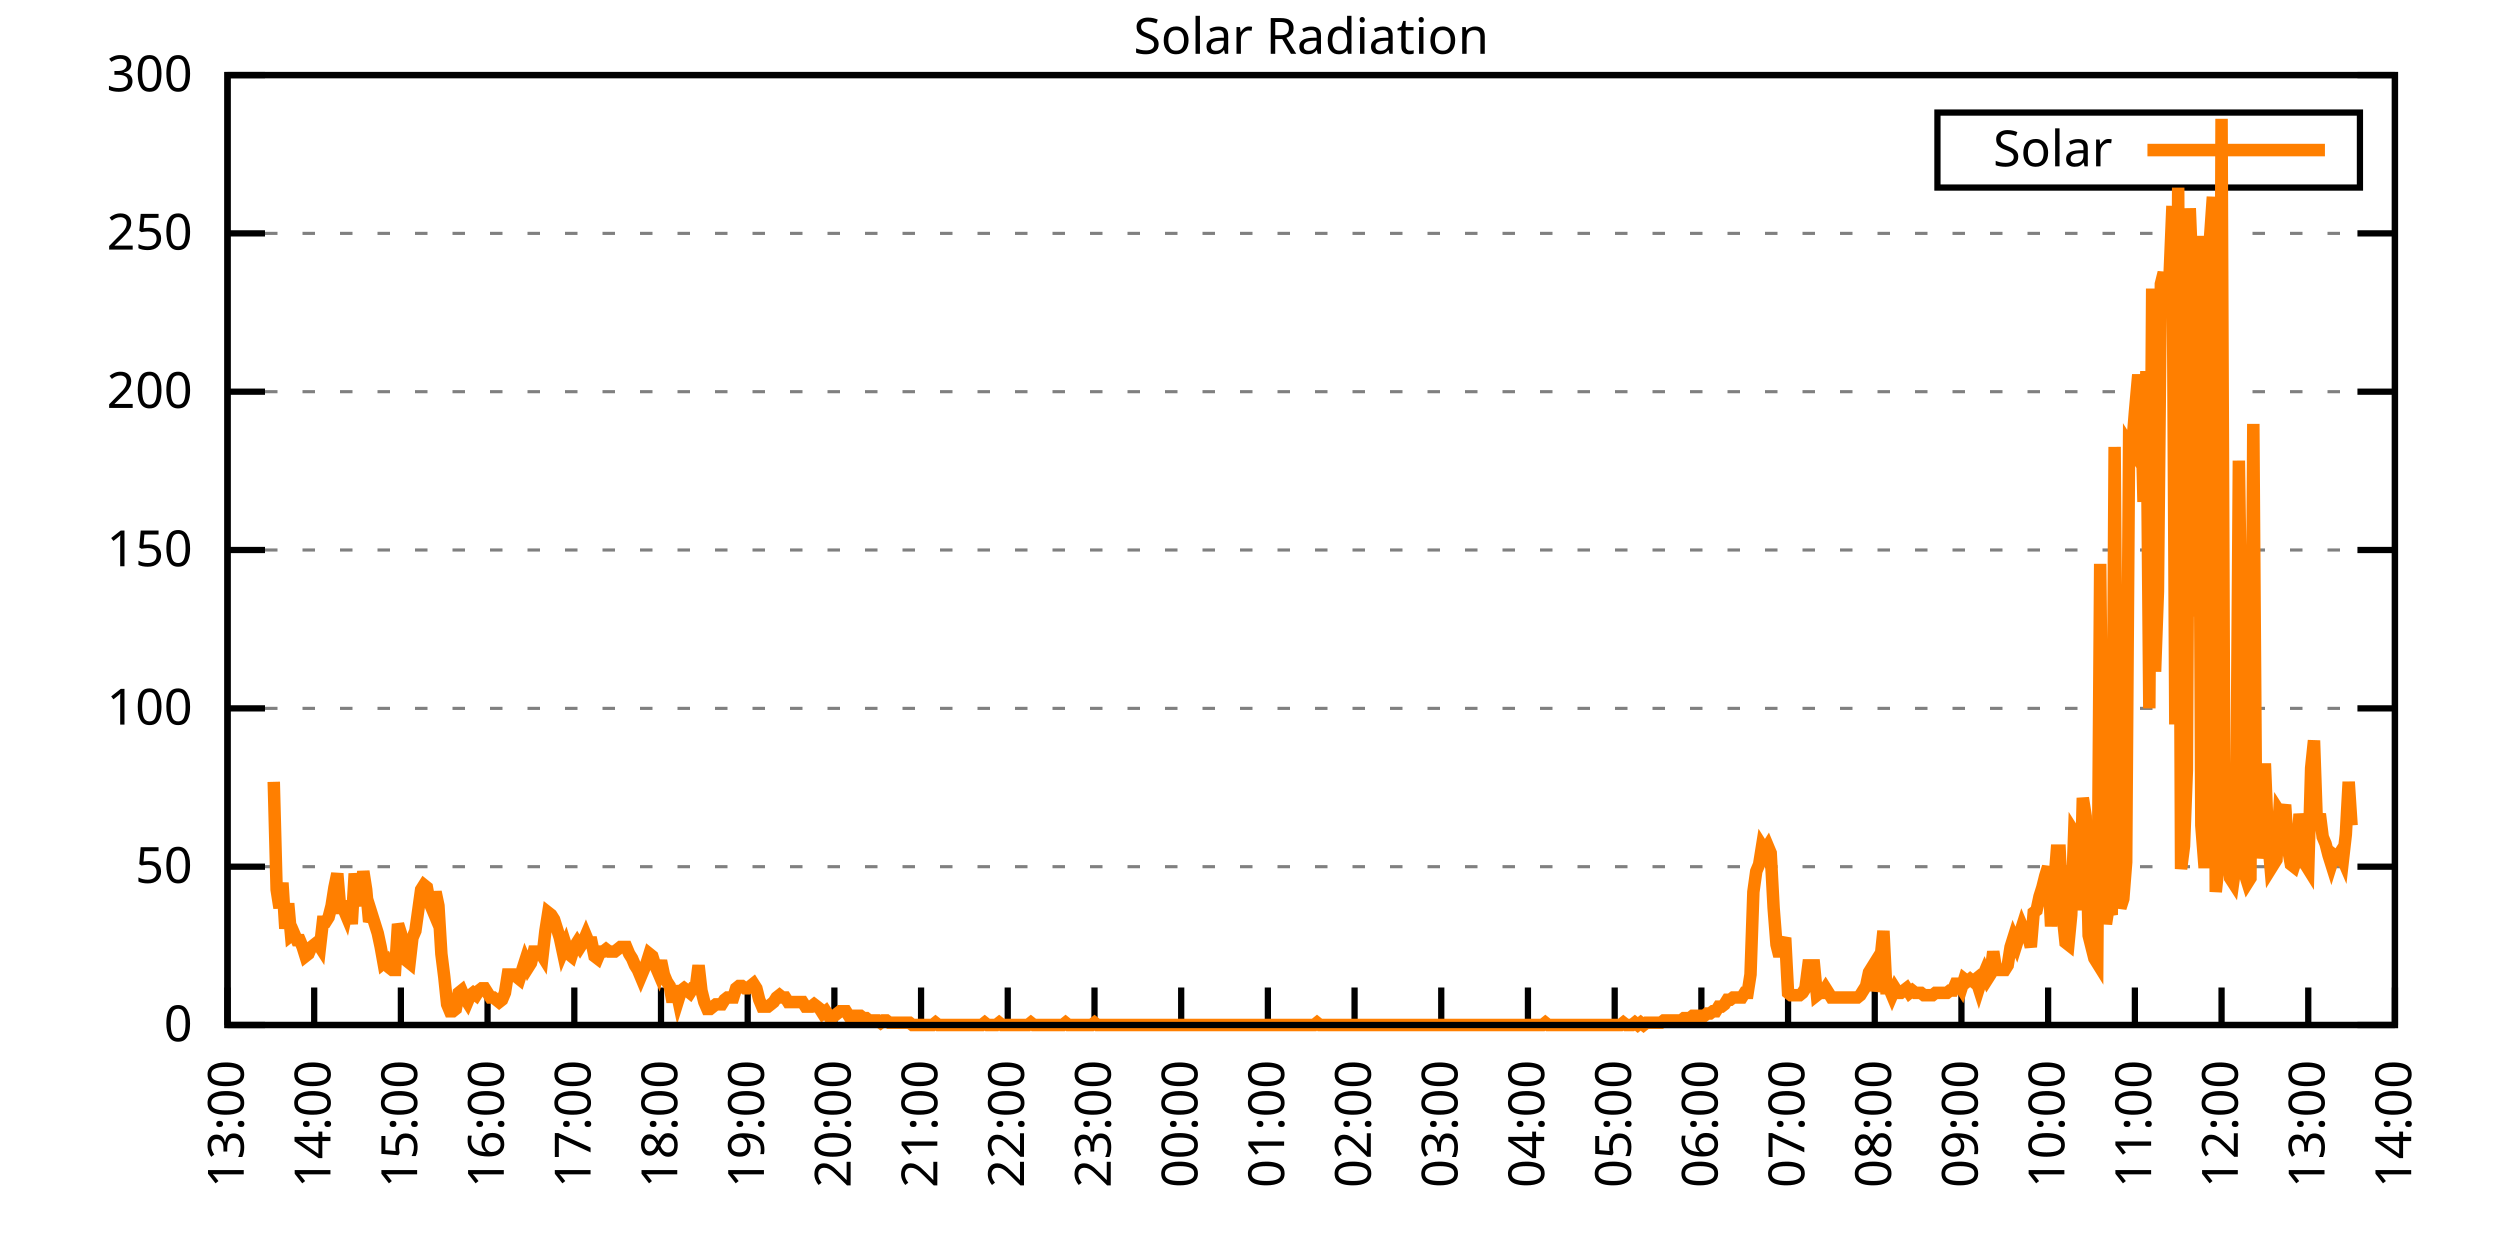
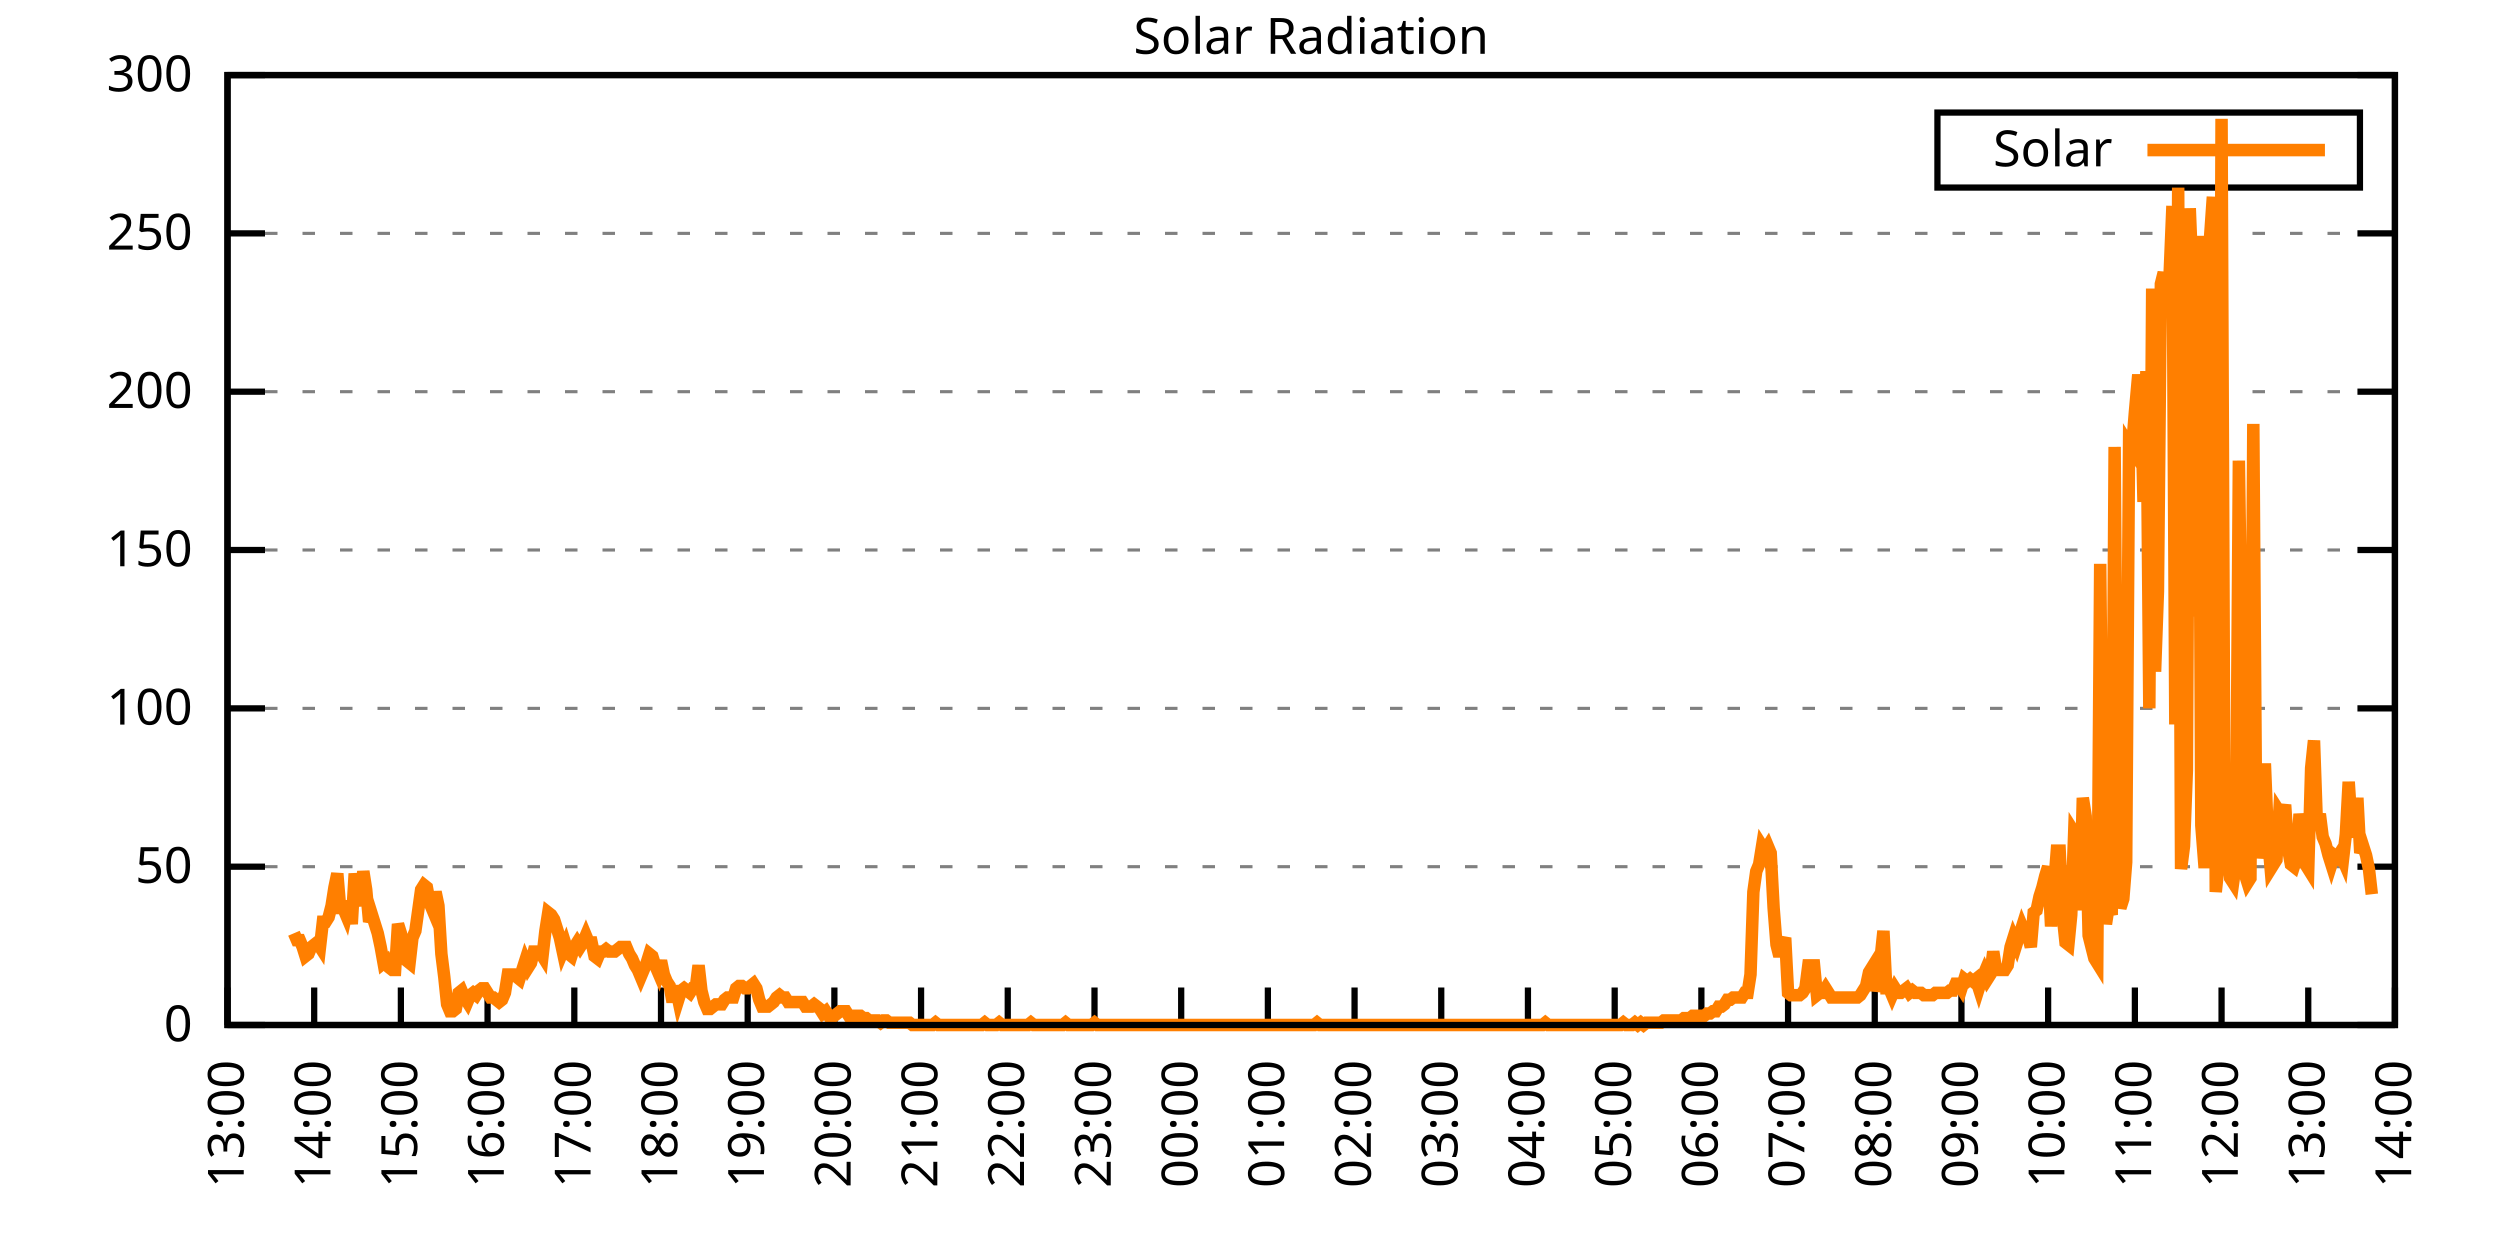
<svg xmlns="http://www.w3.org/2000/svg" xmlns:xlink="http://www.w3.org/1999/xlink" width="400" height="200" viewBox="0 0 400 200">
  <g id="gnuplot_canvas">
    <rect x="0" y="0" width="400" height="200" fill="none" />
    <defs>
      <circle id="gpDot" r="0.5" stroke-width="0.5" stroke="currentColor" />
      <path id="gpPt0" stroke-width="0.333" stroke="currentColor" d="M-1,0 h2 M0,-1 v2" />
      <path id="gpPt1" stroke-width="0.333" stroke="currentColor" d="M-1,-1 L1,1 M1,-1 L-1,1" />
      <path id="gpPt2" stroke-width="0.333" stroke="currentColor" d="M-1,0 L1,0 M0,-1 L0,1 M-1,-1 L1,1 M-1,1 L1,-1" />
      <rect id="gpPt3" stroke-width="0.333" stroke="currentColor" x="-1" y="-1" width="2" height="2" />
      <rect id="gpPt4" stroke-width="0.333" stroke="currentColor" fill="currentColor" x="-1" y="-1" width="2" height="2" />
      <circle id="gpPt5" stroke-width="0.333" stroke="currentColor" cx="0" cy="0" r="1" />
      <use xlink:href="#gpPt5" id="gpPt6" fill="currentColor" stroke="none" />
      <path id="gpPt7" stroke-width="0.333" stroke="currentColor" d="M0,-1.33 L-1.33,0.67 L1.33,0.67 z" />
      <use xlink:href="#gpPt7" id="gpPt8" fill="currentColor" stroke="none" />
      <use xlink:href="#gpPt7" id="gpPt9" stroke="currentColor" transform="rotate(180)" />
      <use xlink:href="#gpPt9" id="gpPt10" fill="currentColor" stroke="none" />
      <use xlink:href="#gpPt3" id="gpPt11" stroke="currentColor" transform="rotate(45)" />
      <use xlink:href="#gpPt11" id="gpPt12" fill="currentColor" stroke="none" />
      <path id="gpPt13" stroke-width="0.333" stroke="currentColor" d="M0,1.330 L1.265,0.411 L0.782,-1.067 L-0.782,-1.076 L-1.265,0.411 z" />
      <use xlink:href="#gpPt13" id="gpPt14" fill="currentColor" stroke="none" />
      <filter id="textbox" filterUnits="objectBoundingBox" x="0" y="0" height="1" width="1">
        <feFlood flood-color="white" flood-opacity="1" result="bgnd" />
        <feComposite in="SourceGraphic" in2="bgnd" operator="atop" />
      </filter>
      <filter id="greybox" filterUnits="objectBoundingBox" x="0" y="0" height="1" width="1">
        <feFlood flood-color="lightgrey" flood-opacity="1" result="grey" />
        <feComposite in="SourceGraphic" in2="grey" operator="atop" />
      </filter>
    </defs>
    <g fill="none" color="white" stroke="currentColor" stroke-width="1.00" stroke-linecap="butt" stroke-linejoin="miter">
</g>
    <g fill="none" color="black" stroke="currentColor" stroke-width="1.00" stroke-linecap="butt" stroke-linejoin="miter">
      <g stroke="none" shape-rendering="crispEdges">
        <polygon fill="rgb(255, 255, 255)" points="36.40,164.00 383.18,164.00 383.18,12.02 36.40,12.02 " />
      </g>
    </g>
    <g fill="none" color="black" stroke="currentColor" stroke-width="1.00" stroke-linecap="butt" stroke-linejoin="miter">
</g>
    <g fill="none" color="black" stroke="black" stroke-width="0.50" stroke-linecap="butt" stroke-linejoin="miter">
</g>
    <g fill="none" color="gray" stroke="currentColor" stroke-width="0.50" stroke-linecap="butt" stroke-linejoin="miter">
      <path stroke="gray" stroke-dasharray="2,4" class="gridline" d="M36.40,164.00 L383.19,164.00  " />
    </g>
    <g fill="none" color="gray" stroke="gray" stroke-width="1.00" stroke-linecap="butt" stroke-linejoin="miter">
</g>
    <g fill="none" color="black" stroke="currentColor" stroke-width="1.00" stroke-linecap="butt" stroke-linejoin="miter">
      <path stroke="black" d="M36.40,164.00 L42.40,164.00 M383.19,164.00 L377.19,164.00  " />
      <g transform="translate(30.80,166.60)" stroke="none" fill="black" font-family="Sans" font-size="8.00" text-anchor="end">
        <text>
          <tspan font-family="Sans"> 0</tspan>
        </text>
      </g>
    </g>
    <g fill="none" color="black" stroke="currentColor" stroke-width="1.00" stroke-linecap="butt" stroke-linejoin="miter">
</g>
    <g fill="none" color="black" stroke="black" stroke-width="0.50" stroke-linecap="butt" stroke-linejoin="miter">
</g>
    <g fill="none" color="gray" stroke="currentColor" stroke-width="0.50" stroke-linecap="butt" stroke-linejoin="miter">
      <path stroke="gray" stroke-dasharray="2,4" class="gridline" d="M36.40,138.67 L383.19,138.67  " />
    </g>
    <g fill="none" color="gray" stroke="gray" stroke-width="1.00" stroke-linecap="butt" stroke-linejoin="miter">
</g>
    <g fill="none" color="black" stroke="currentColor" stroke-width="1.00" stroke-linecap="butt" stroke-linejoin="miter">
      <path stroke="black" d="M36.40,138.67 L42.40,138.67 M383.19,138.67 L377.19,138.67  " />
      <g transform="translate(30.80,141.27)" stroke="none" fill="black" font-family="Sans" font-size="8.00" text-anchor="end">
        <text>
          <tspan font-family="Sans"> 50</tspan>
        </text>
      </g>
    </g>
    <g fill="none" color="black" stroke="currentColor" stroke-width="1.00" stroke-linecap="butt" stroke-linejoin="miter">
</g>
    <g fill="none" color="black" stroke="black" stroke-width="0.50" stroke-linecap="butt" stroke-linejoin="miter">
</g>
    <g fill="none" color="gray" stroke="currentColor" stroke-width="0.50" stroke-linecap="butt" stroke-linejoin="miter">
      <path stroke="gray" stroke-dasharray="2,4" class="gridline" d="M36.40,113.34 L383.19,113.34  " />
    </g>
    <g fill="none" color="gray" stroke="gray" stroke-width="1.00" stroke-linecap="butt" stroke-linejoin="miter">
</g>
    <g fill="none" color="black" stroke="currentColor" stroke-width="1.00" stroke-linecap="butt" stroke-linejoin="miter">
      <path stroke="black" d="M36.40,113.34 L42.40,113.34 M383.19,113.34 L377.19,113.34  " />
      <g transform="translate(30.80,115.94)" stroke="none" fill="black" font-family="Sans" font-size="8.00" text-anchor="end">
        <text>
          <tspan font-family="Sans"> 100</tspan>
        </text>
      </g>
    </g>
    <g fill="none" color="black" stroke="currentColor" stroke-width="1.00" stroke-linecap="butt" stroke-linejoin="miter">
</g>
    <g fill="none" color="black" stroke="black" stroke-width="0.50" stroke-linecap="butt" stroke-linejoin="miter">
</g>
    <g fill="none" color="gray" stroke="currentColor" stroke-width="0.50" stroke-linecap="butt" stroke-linejoin="miter">
      <path stroke="gray" stroke-dasharray="2,4" class="gridline" d="M36.40,88.00 L383.19,88.00  " />
    </g>
    <g fill="none" color="gray" stroke="gray" stroke-width="1.00" stroke-linecap="butt" stroke-linejoin="miter">
</g>
    <g fill="none" color="black" stroke="currentColor" stroke-width="1.00" stroke-linecap="butt" stroke-linejoin="miter">
      <path stroke="black" d="M36.40,88.00 L42.40,88.00 M383.19,88.00 L377.19,88.00  " />
      <g transform="translate(30.80,90.60)" stroke="none" fill="black" font-family="Sans" font-size="8.00" text-anchor="end">
        <text>
          <tspan font-family="Sans"> 150</tspan>
        </text>
      </g>
    </g>
    <g fill="none" color="black" stroke="currentColor" stroke-width="1.00" stroke-linecap="butt" stroke-linejoin="miter">
</g>
    <g fill="none" color="black" stroke="black" stroke-width="0.50" stroke-linecap="butt" stroke-linejoin="miter">
</g>
    <g fill="none" color="gray" stroke="currentColor" stroke-width="0.50" stroke-linecap="butt" stroke-linejoin="miter">
      <path stroke="gray" stroke-dasharray="2,4" class="gridline" d="M36.40,62.67 L383.19,62.67  " />
    </g>
    <g fill="none" color="gray" stroke="gray" stroke-width="1.00" stroke-linecap="butt" stroke-linejoin="miter">
</g>
    <g fill="none" color="black" stroke="currentColor" stroke-width="1.00" stroke-linecap="butt" stroke-linejoin="miter">
      <path stroke="black" d="M36.40,62.67 L42.40,62.67 M383.19,62.67 L377.19,62.67  " />
      <g transform="translate(30.80,65.27)" stroke="none" fill="black" font-family="Sans" font-size="8.00" text-anchor="end">
        <text>
          <tspan font-family="Sans"> 200</tspan>
        </text>
      </g>
    </g>
    <g fill="none" color="black" stroke="currentColor" stroke-width="1.00" stroke-linecap="butt" stroke-linejoin="miter">
</g>
    <g fill="none" color="black" stroke="black" stroke-width="0.50" stroke-linecap="butt" stroke-linejoin="miter">
</g>
    <g fill="none" color="gray" stroke="currentColor" stroke-width="0.50" stroke-linecap="butt" stroke-linejoin="miter">
      <path stroke="gray" stroke-dasharray="2,4" class="gridline" d="M36.40,37.34 L383.19,37.34  " />
    </g>
    <g fill="none" color="gray" stroke="gray" stroke-width="1.00" stroke-linecap="butt" stroke-linejoin="miter">
</g>
    <g fill="none" color="black" stroke="currentColor" stroke-width="1.00" stroke-linecap="butt" stroke-linejoin="miter">
      <path stroke="black" d="M36.40,37.34 L42.40,37.34 M383.19,37.34 L377.19,37.34  " />
      <g transform="translate(30.80,39.94)" stroke="none" fill="black" font-family="Sans" font-size="8.00" text-anchor="end">
        <text>
          <tspan font-family="Sans"> 250</tspan>
        </text>
      </g>
    </g>
    <g fill="none" color="black" stroke="currentColor" stroke-width="1.00" stroke-linecap="butt" stroke-linejoin="miter">
</g>
    <g fill="none" color="black" stroke="black" stroke-width="0.50" stroke-linecap="butt" stroke-linejoin="miter">
</g>
    <g fill="none" color="gray" stroke="currentColor" stroke-width="0.50" stroke-linecap="butt" stroke-linejoin="miter">
      <path stroke="gray" stroke-dasharray="2,4" class="gridline" d="M36.40,12.01 L383.19,12.01  " />
    </g>
    <g fill="none" color="gray" stroke="gray" stroke-width="1.00" stroke-linecap="butt" stroke-linejoin="miter">
</g>
    <g fill="none" color="black" stroke="currentColor" stroke-width="1.00" stroke-linecap="butt" stroke-linejoin="miter">
      <path stroke="black" d="M36.40,12.01 L42.40,12.01 M383.19,12.01 L377.19,12.01  " />
      <g transform="translate(30.80,14.61)" stroke="none" fill="black" font-family="Sans" font-size="8.00" text-anchor="end">
        <text>
          <tspan font-family="Sans"> 300</tspan>
        </text>
      </g>
    </g>
    <g fill="none" color="black" stroke="currentColor" stroke-width="1.00" stroke-linecap="butt" stroke-linejoin="miter">
      <path stroke="black" d="M36.40,164.00 L36.40,158.00  " />
      <g transform="translate(39.00,169.60) rotate(270.00)" stroke="none" fill="black" font-family="Sans" font-size="8.00" text-anchor="end">
        <text>
          <tspan font-family="Sans">13:00</tspan>
        </text>
      </g>
    </g>
    <g fill="none" color="black" stroke="currentColor" stroke-width="1.00" stroke-linecap="butt" stroke-linejoin="miter">
      <path stroke="black" d="M50.27,164.00 L50.27,158.00  " />
      <g transform="translate(52.87,169.60) rotate(270.00)" stroke="none" fill="black" font-family="Sans" font-size="8.00" text-anchor="end">
        <text>
          <tspan font-family="Sans">14:00</tspan>
        </text>
      </g>
    </g>
    <g fill="none" color="black" stroke="currentColor" stroke-width="1.00" stroke-linecap="butt" stroke-linejoin="miter">
      <path stroke="black" d="M64.14,164.00 L64.14,158.00  " />
      <g transform="translate(66.74,169.60) rotate(270.00)" stroke="none" fill="black" font-family="Sans" font-size="8.00" text-anchor="end">
        <text>
          <tspan font-family="Sans">15:00</tspan>
        </text>
      </g>
    </g>
    <g fill="none" color="black" stroke="currentColor" stroke-width="1.00" stroke-linecap="butt" stroke-linejoin="miter">
      <path stroke="black" d="M78.01,164.00 L78.01,158.00  " />
      <g transform="translate(80.61,169.60) rotate(270.00)" stroke="none" fill="black" font-family="Sans" font-size="8.00" text-anchor="end">
        <text>
          <tspan font-family="Sans">16:00</tspan>
        </text>
      </g>
    </g>
    <g fill="none" color="black" stroke="currentColor" stroke-width="1.00" stroke-linecap="butt" stroke-linejoin="miter">
      <path stroke="black" d="M91.89,164.00 L91.89,158.00  " />
      <g transform="translate(94.49,169.60) rotate(270.00)" stroke="none" fill="black" font-family="Sans" font-size="8.00" text-anchor="end">
        <text>
          <tspan font-family="Sans">17:00</tspan>
        </text>
      </g>
    </g>
    <g fill="none" color="black" stroke="currentColor" stroke-width="1.00" stroke-linecap="butt" stroke-linejoin="miter">
      <path stroke="black" d="M105.76,164.00 L105.76,158.00  " />
      <g transform="translate(108.36,169.60) rotate(270.00)" stroke="none" fill="black" font-family="Sans" font-size="8.00" text-anchor="end">
        <text>
          <tspan font-family="Sans">18:00</tspan>
        </text>
      </g>
    </g>
    <g fill="none" color="black" stroke="currentColor" stroke-width="1.00" stroke-linecap="butt" stroke-linejoin="miter">
      <path stroke="black" d="M119.63,164.00 L119.63,158.00  " />
      <g transform="translate(122.23,169.60) rotate(270.00)" stroke="none" fill="black" font-family="Sans" font-size="8.00" text-anchor="end">
        <text>
          <tspan font-family="Sans">19:00</tspan>
        </text>
      </g>
    </g>
    <g fill="none" color="black" stroke="currentColor" stroke-width="1.00" stroke-linecap="butt" stroke-linejoin="miter">
      <path stroke="black" d="M133.50,164.00 L133.50,158.00  " />
      <g transform="translate(136.10,169.60) rotate(270.00)" stroke="none" fill="black" font-family="Sans" font-size="8.00" text-anchor="end">
        <text>
          <tspan font-family="Sans">20:00</tspan>
        </text>
      </g>
    </g>
    <g fill="none" color="black" stroke="currentColor" stroke-width="1.00" stroke-linecap="butt" stroke-linejoin="miter">
      <path stroke="black" d="M147.37,164.00 L147.37,158.00  " />
      <g transform="translate(149.97,169.60) rotate(270.00)" stroke="none" fill="black" font-family="Sans" font-size="8.00" text-anchor="end">
        <text>
          <tspan font-family="Sans">21:00</tspan>
        </text>
      </g>
    </g>
    <g fill="none" color="black" stroke="currentColor" stroke-width="1.00" stroke-linecap="butt" stroke-linejoin="miter">
      <path stroke="black" d="M161.24,164.00 L161.24,158.00  " />
      <g transform="translate(163.84,169.60) rotate(270.00)" stroke="none" fill="black" font-family="Sans" font-size="8.00" text-anchor="end">
        <text>
          <tspan font-family="Sans">22:00</tspan>
        </text>
      </g>
    </g>
    <g fill="none" color="black" stroke="currentColor" stroke-width="1.00" stroke-linecap="butt" stroke-linejoin="miter">
      <path stroke="black" d="M175.12,164.00 L175.12,158.00  " />
      <g transform="translate(177.72,169.60) rotate(270.00)" stroke="none" fill="black" font-family="Sans" font-size="8.00" text-anchor="end">
        <text>
          <tspan font-family="Sans">23:00</tspan>
        </text>
      </g>
    </g>
    <g fill="none" color="black" stroke="currentColor" stroke-width="1.00" stroke-linecap="butt" stroke-linejoin="miter">
      <path stroke="black" d="M188.99,164.00 L188.99,158.00  " />
      <g transform="translate(191.59,169.60) rotate(270.00)" stroke="none" fill="black" font-family="Sans" font-size="8.00" text-anchor="end">
        <text>
          <tspan font-family="Sans">00:00</tspan>
        </text>
      </g>
    </g>
    <g fill="none" color="black" stroke="currentColor" stroke-width="1.00" stroke-linecap="butt" stroke-linejoin="miter">
      <path stroke="black" d="M202.86,164.00 L202.86,158.00  " />
      <g transform="translate(205.46,169.60) rotate(270.00)" stroke="none" fill="black" font-family="Sans" font-size="8.00" text-anchor="end">
        <text>
          <tspan font-family="Sans">01:00</tspan>
        </text>
      </g>
    </g>
    <g fill="none" color="black" stroke="currentColor" stroke-width="1.00" stroke-linecap="butt" stroke-linejoin="miter">
      <path stroke="black" d="M216.73,164.00 L216.73,158.00  " />
      <g transform="translate(219.33,169.60) rotate(270.00)" stroke="none" fill="black" font-family="Sans" font-size="8.00" text-anchor="end">
        <text>
          <tspan font-family="Sans">02:00</tspan>
        </text>
      </g>
    </g>
    <g fill="none" color="black" stroke="currentColor" stroke-width="1.00" stroke-linecap="butt" stroke-linejoin="miter">
      <path stroke="black" d="M230.60,164.00 L230.60,158.00  " />
      <g transform="translate(233.20,169.60) rotate(270.00)" stroke="none" fill="black" font-family="Sans" font-size="8.00" text-anchor="end">
        <text>
          <tspan font-family="Sans">03:00</tspan>
        </text>
      </g>
    </g>
    <g fill="none" color="black" stroke="currentColor" stroke-width="1.00" stroke-linecap="butt" stroke-linejoin="miter">
      <path stroke="black" d="M244.47,164.00 L244.47,158.00  " />
      <g transform="translate(247.07,169.60) rotate(270.00)" stroke="none" fill="black" font-family="Sans" font-size="8.00" text-anchor="end">
        <text>
          <tspan font-family="Sans">04:00</tspan>
        </text>
      </g>
    </g>
    <g fill="none" color="black" stroke="currentColor" stroke-width="1.00" stroke-linecap="butt" stroke-linejoin="miter">
      <path stroke="black" d="M258.35,164.00 L258.35,158.00  " />
      <g transform="translate(260.95,169.60) rotate(270.00)" stroke="none" fill="black" font-family="Sans" font-size="8.00" text-anchor="end">
        <text>
          <tspan font-family="Sans">05:00</tspan>
        </text>
      </g>
    </g>
    <g fill="none" color="black" stroke="currentColor" stroke-width="1.00" stroke-linecap="butt" stroke-linejoin="miter">
      <path stroke="black" d="M272.22,164.00 L272.22,158.00  " />
      <g transform="translate(274.82,169.60) rotate(270.00)" stroke="none" fill="black" font-family="Sans" font-size="8.00" text-anchor="end">
        <text>
          <tspan font-family="Sans">06:00</tspan>
        </text>
      </g>
    </g>
    <g fill="none" color="black" stroke="currentColor" stroke-width="1.00" stroke-linecap="butt" stroke-linejoin="miter">
      <path stroke="black" d="M286.09,164.00 L286.09,158.00  " />
      <g transform="translate(288.69,169.60) rotate(270.00)" stroke="none" fill="black" font-family="Sans" font-size="8.00" text-anchor="end">
        <text>
          <tspan font-family="Sans">07:00</tspan>
        </text>
      </g>
    </g>
    <g fill="none" color="black" stroke="currentColor" stroke-width="1.00" stroke-linecap="butt" stroke-linejoin="miter">
      <path stroke="black" d="M299.96,164.00 L299.96,158.00  " />
      <g transform="translate(302.56,169.60) rotate(270.00)" stroke="none" fill="black" font-family="Sans" font-size="8.00" text-anchor="end">
        <text>
          <tspan font-family="Sans">08:00</tspan>
        </text>
      </g>
    </g>
    <g fill="none" color="black" stroke="currentColor" stroke-width="1.00" stroke-linecap="butt" stroke-linejoin="miter">
      <path stroke="black" d="M313.83,164.00 L313.83,158.00  " />
      <g transform="translate(316.43,169.60) rotate(270.00)" stroke="none" fill="black" font-family="Sans" font-size="8.00" text-anchor="end">
        <text>
          <tspan font-family="Sans">09:00</tspan>
        </text>
      </g>
    </g>
    <g fill="none" color="black" stroke="currentColor" stroke-width="1.00" stroke-linecap="butt" stroke-linejoin="miter">
      <path stroke="black" d="M327.70,164.00 L327.70,158.00  " />
      <g transform="translate(330.30,169.60) rotate(270.00)" stroke="none" fill="black" font-family="Sans" font-size="8.00" text-anchor="end">
        <text>
          <tspan font-family="Sans">10:00</tspan>
        </text>
      </g>
    </g>
    <g fill="none" color="black" stroke="currentColor" stroke-width="1.00" stroke-linecap="butt" stroke-linejoin="miter">
      <path stroke="black" d="M341.58,164.00 L341.58,158.00  " />
      <g transform="translate(344.18,169.60) rotate(270.00)" stroke="none" fill="black" font-family="Sans" font-size="8.00" text-anchor="end">
        <text>
          <tspan font-family="Sans">11:00</tspan>
        </text>
      </g>
    </g>
    <g fill="none" color="black" stroke="currentColor" stroke-width="1.00" stroke-linecap="butt" stroke-linejoin="miter">
      <path stroke="black" d="M355.45,164.00 L355.45,158.00  " />
      <g transform="translate(358.05,169.60) rotate(270.00)" stroke="none" fill="black" font-family="Sans" font-size="8.00" text-anchor="end">
        <text>
          <tspan font-family="Sans">12:00</tspan>
        </text>
      </g>
    </g>
    <g fill="none" color="black" stroke="currentColor" stroke-width="1.00" stroke-linecap="butt" stroke-linejoin="miter">
      <path stroke="black" d="M369.32,164.00 L369.32,158.00  " />
      <g transform="translate(371.92,169.60) rotate(270.00)" stroke="none" fill="black" font-family="Sans" font-size="8.00" text-anchor="end">
        <text>
          <tspan font-family="Sans">13:00</tspan>
        </text>
      </g>
    </g>
    <g fill="none" color="black" stroke="currentColor" stroke-width="1.00" stroke-linecap="butt" stroke-linejoin="miter">
      <path stroke="black" d="M383.19,164.00 L383.19,158.00  " />
      <g transform="translate(385.79,169.60) rotate(270.00)" stroke="none" fill="black" font-family="Sans" font-size="8.00" text-anchor="end">
        <text>
          <tspan font-family="Sans">14:00</tspan>
        </text>
      </g>
    </g>
    <g fill="none" color="black" stroke="currentColor" stroke-width="1.00" stroke-linecap="butt" stroke-linejoin="miter">
</g>
    <g fill="none" color="black" stroke="currentColor" stroke-width="1.00" stroke-linecap="butt" stroke-linejoin="miter">
      <path stroke="black" d="M36.40,12.01 L36.40,164.00 L383.19,164.00 L383.19,12.01 L36.40,12.01 Z  " />
    </g>
    <g fill="none" color="black" stroke="currentColor" stroke-width="1.00" stroke-linecap="butt" stroke-linejoin="miter">
</g>
    <g fill="none" color="black" stroke="currentColor" stroke-width="1.00" stroke-linecap="butt" stroke-linejoin="miter">
      <path stroke="black" d="M309.99,30.01 L309.99,18.01 L377.59,18.01 L377.59,30.01 L309.99,30.01 Z  " />
    </g>
    <g id="Solar_Radiation_plot_1">
      <g fill="none" color="white" stroke="black" stroke-width="2.00" stroke-linecap="butt" stroke-linejoin="miter">
</g>
      <g fill="none" color="black" stroke="currentColor" stroke-width="2.00" stroke-linecap="butt" stroke-linejoin="miter">
        <g transform="translate(337.99,26.61)" stroke="none" fill="black" font-family="Sans" font-size="8.00" text-anchor="end">
          <text>
            <tspan font-family="Sans">Solar</tspan>
          </text>
        </g>
      </g>
      <g fill="none" color="black" stroke="currentColor" stroke-width="2.00" stroke-linecap="butt" stroke-linejoin="miter">
-         <path stroke="rgb(255, 127,   0)" d="M343.59,24.01 L371.99,24.01 M43.80,125.09 L44.26,142.34 L44.72,145.28 L45.19,141.24 L45.65,148.58 L46.11,144.55   L46.57,149.68 L47.03,149.32 L47.50,150.42 L47.96,150.42 L48.42,151.52 L48.88,152.99 L49.35,152.62 L49.81,151.52   L50.27,151.15 L50.73,150.79 L51.20,151.52 L51.66,147.48 L52.12,147.48 L52.58,146.75 L53.05,144.91 L53.51,141.98   L53.97,139.77 L54.43,145.28 L54.90,145.28 L55.36,146.38 L55.82,144.18 L56.28,147.85 L56.75,139.77 L57.21,143.08   L57.67,144.91 L58.13,139.41 L58.59,142.34 L59.06,147.48 L59.52,146.38 L59.98,147.85 L60.44,149.32 L60.91,151.52   L61.37,154.09 L61.83,153.72 L62.29,154.82 L62.76,155.19 L63.22,155.19 L63.68,147.85 L64.14,149.32 L64.61,151.89   L65.07,153.72 L65.53,154.09 L65.99,150.05 L66.46,148.95 L66.92,145.65 L67.38,142.34 L67.84,141.61 L68.30,141.98   L68.77,144.55 L69.23,145.65 L69.69,142.71 L70.15,144.91 L70.62,152.62 L71.08,156.29 L71.54,160.70 L72.00,161.80   L72.47,161.80 L72.93,161.43 L73.39,158.86 L73.85,158.49 L74.32,159.60 L74.78,160.33 L75.24,159.23 L75.70,158.86   L76.17,159.23 L76.63,158.49 L77.09,158.13 L77.55,158.13 L78.01,158.86 L78.48,159.60 L78.94,159.60 L79.40,159.96   L79.86,160.33 L80.33,159.96 L80.79,158.86 L81.25,155.92 L81.71,155.92 L82.18,155.92 L82.64,156.29 L83.10,156.66   L83.56,155.19 L84.03,153.72 L84.49,154.82 L84.95,154.09 L85.41,152.25 L85.88,152.25 L86.34,152.25 L86.80,152.99   L87.26,148.95 L87.72,146.01 L88.19,146.38 L88.65,147.11 L89.11,148.58 L89.57,150.05 L90.04,152.25 L90.50,151.15   L90.96,152.62 L91.42,152.99 L91.89,151.52 L92.35,150.79 L92.81,151.52 L93.27,150.79 L93.74,149.68 L94.20,150.79   L94.66,150.79 L95.12,152.99 L95.59,153.35 L96.05,152.25 L96.51,152.25 L96.97,151.89 L97.44,152.25 L97.90,152.25   L98.36,152.25 L98.82,151.89 L99.28,151.52 L99.75,151.52 L100.21,151.52 L100.67,152.62 L101.13,153.35 L101.60,154.46   L102.06,155.19 L102.52,156.29 L102.98,155.19 L103.45,154.09 L103.91,152.62 L104.37,152.99 L104.83,154.46 L105.30,155.56   L105.76,153.72 L106.22,155.92 L106.68,157.03 L107.15,157.76 L107.61,160.33 L108.07,157.76 L108.53,159.96 L108.99,158.49   L109.46,158.13 L109.92,158.49 L110.38,158.86 L110.84,158.13 L111.31,158.13 L111.77,154.46 L112.23,158.49 L112.69,160.33   L113.16,161.43 L113.62,161.43 L114.08,161.06 L114.54,160.70 L115.01,160.70 L115.47,160.70 L115.93,159.96 L116.39,159.60   L116.86,159.60 L117.32,159.60 L117.78,158.13 L118.24,157.76 L118.70,157.76 L119.17,158.13 L119.63,158.13 L120.09,157.76   L120.55,157.39 L121.02,158.13 L121.48,159.96 L121.94,161.06 L122.40,161.06 L122.87,161.06 L123.33,160.70 L123.79,160.33   L124.25,159.60 L124.72,159.23 L125.18,159.60 L125.64,159.60 L126.10,160.33 L126.57,160.33 L127.03,160.33 L127.49,160.33   L127.95,160.33 L128.41,160.33 L128.88,161.06 L129.34,161.06 L129.80,161.06 L130.26,160.70 L130.73,161.06 L131.19,161.43   L131.65,162.16 L132.11,161.80 L132.58,162.53 L133.04,162.53 L133.50,162.53 L133.96,162.16 L134.43,161.80 L134.89,161.80   L135.35,161.80 L135.81,162.53 L136.28,162.53 L136.74,162.53 L137.20,162.53 L137.66,162.53 L138.13,162.90 L138.59,162.90   L139.05,163.27 L139.51,163.27 L139.97,163.27 L140.44,163.27 L140.90,163.63 L141.36,163.27 L141.82,163.27 L142.29,163.63   L142.75,163.63 L143.21,163.63 L143.67,163.63 L144.14,163.63 L144.60,163.63 L145.06,163.63 L145.52,163.63 L145.99,164.00   L146.45,164.00 L146.91,164.00 L147.37,164.00 L147.84,164.00 L148.30,164.00 L148.76,164.00 L149.22,164.00 L149.68,163.63   L150.15,164.00 L150.61,164.00 L151.07,164.00 L151.53,164.00 L152.00,164.00 L152.46,164.00 L152.92,164.00 L153.38,164.00   L153.85,164.00 L154.31,164.00 L154.77,164.00 L155.23,164.00 L155.70,164.00 L156.16,164.00 L156.62,164.00 L157.08,164.00   L157.55,163.63 L158.01,164.00 L158.47,164.00 L158.93,164.00 L159.39,164.00 L159.86,163.63 L160.32,164.00 L160.78,164.00   L161.24,164.00 L161.71,164.00 L162.17,164.00 L162.63,164.00 L163.09,164.00 L163.56,164.00 L164.02,164.00 L164.48,164.00   L164.94,163.63 L165.41,164.00 L165.87,164.00 L166.33,164.00 L166.79,164.00 L167.26,164.00 L167.72,164.00 L168.18,164.00   L168.64,164.00 L169.10,164.00 L169.57,164.00 L170.03,164.00 L170.49,163.63 L170.95,164.00 L171.42,164.00 L171.88,164.00   L172.34,164.00 L172.80,164.00 L173.27,164.00 L173.73,164.00 L174.19,164.00 L174.65,164.00 L175.12,163.63 L175.58,164.00   L176.04,164.00 L176.50,164.00 L176.97,164.00 L177.43,164.00 L177.89,164.00 L178.35,164.00 L178.82,164.00 L179.28,164.00   L179.74,164.00 L180.20,164.00 L180.66,164.00 L181.13,164.00 L181.59,164.00 L182.05,164.00 L182.51,164.00 L182.98,164.00   L183.44,164.00 L183.90,164.00 L184.36,164.00 L184.83,164.00 L185.29,164.00 L185.75,164.00 L186.21,164.00 L186.68,164.00   L187.14,164.00 L187.60,164.00 L188.06,164.00 L188.53,164.00 L188.99,164.00 L189.45,164.00 L189.91,164.00 L190.37,164.00   L190.84,164.00 L191.30,164.00 L191.76,164.00 L192.22,164.00 L192.69,164.00 L193.15,164.00 L193.61,164.00 L194.07,164.00   L194.54,164.00 L195.00,164.00 L195.46,164.00 L195.92,164.00 L196.39,164.00 L196.85,164.00 L197.31,164.00 L197.77,164.00   L198.24,164.00 L198.70,164.00 L199.16,164.00 L199.62,164.00 L200.08,164.00 L200.55,164.00 L201.01,164.00 L201.47,164.00   L201.93,164.00 L202.40,164.00 L202.86,164.00 L203.32,164.00 L203.78,164.00 L204.25,164.00 L204.71,164.00 L205.17,164.00   L205.63,164.00 L206.10,164.00 L206.56,164.00 L207.02,164.00 L207.48,164.00 L207.95,164.00 L208.41,164.00 L208.87,164.00   L209.33,164.00 L209.80,164.00 L210.26,164.00 L210.72,163.63 L211.18,164.00 L211.64,164.00 L212.11,164.00 L212.57,164.00   L213.03,164.00 L213.49,164.00 L213.96,164.00 L214.42,164.00 L214.88,164.00 L215.34,164.00 L215.81,164.00 L216.27,164.00   L216.73,164.00 L217.19,164.00 L217.66,164.00 L218.12,164.00 L218.58,164.00 L219.04,164.00 L219.51,164.00 L219.97,164.00   L220.43,164.00 L220.89,164.00 L221.35,164.00 L221.82,164.00 L222.28,164.00 L222.74,164.00 L223.20,164.00 L223.67,164.00   L224.13,164.00 L224.59,164.00 L225.05,164.00 L225.52,164.00 L225.98,164.00 L226.44,164.00 L226.90,164.00 L227.37,164.00   L227.83,164.00 L228.29,164.00 L228.75,164.00 L229.22,164.00 L229.68,164.00 L230.14,164.00 L230.60,164.00 L231.06,164.00   L231.53,164.00 L231.99,164.00 L232.45,164.00 L232.91,164.00 L233.38,164.00 L233.84,164.00 L234.30,164.00 L234.76,164.00   L235.23,164.00 L235.69,164.00 L236.15,164.00 L236.61,164.00 L237.08,164.00 L237.54,164.00 L238.00,164.00 L238.46,164.00   L238.93,164.00 L239.39,164.00 L239.85,164.00 L240.31,164.00 L240.77,164.00 L241.24,164.00 L241.70,164.00 L242.16,164.00   L242.62,164.00 L243.09,164.00 L243.55,164.00 L244.01,164.00 L244.47,164.00 L244.94,164.00 L245.40,164.00 L245.86,164.00   L246.32,164.00 L246.79,164.00 L247.25,163.63 L247.71,164.00 L248.17,164.00 L248.64,164.00 L249.10,164.00 L249.56,164.00   L250.02,164.00 L250.49,164.00 L250.95,164.00 L251.41,164.00 L251.87,164.00 L252.33,164.00 L252.80,164.00 L253.26,164.00   L253.72,164.00 L254.18,164.00 L254.65,164.00 L255.11,164.00 L255.57,164.00 L256.03,164.00 L256.50,164.00 L256.96,164.00   L257.42,164.00 L257.88,164.00 L258.35,164.00 L258.81,164.00 L259.27,164.00 L259.73,163.63 L260.20,164.00 L260.66,164.00   L261.12,164.00 L261.58,163.63 L262.04,164.00 L262.51,163.63 L262.97,164.00 L263.43,163.63 L263.89,163.63 L264.36,163.63   L264.82,163.63 L265.28,163.63 L265.74,163.63 L266.21,163.27 L266.67,163.27 L267.13,163.27 L267.59,163.27 L268.06,163.27   L268.52,163.27 L268.98,163.27 L269.44,162.90 L269.91,162.90 L270.37,162.90 L270.83,162.53 L271.29,162.53 L271.75,162.53   L272.22,162.53 L272.68,162.53 L273.14,162.16 L273.60,162.16 L274.07,161.80 L274.53,161.80 L274.99,161.06 L275.45,161.06   L275.92,160.70 L276.38,159.96 L276.84,159.96 L277.30,159.60 L277.77,159.60 L278.23,159.60 L278.69,159.60 L279.15,158.86   L279.62,158.86 L280.08,155.92 L280.54,142.71 L281.00,139.41 L281.46,138.30 L281.93,135.37 L282.39,136.10 L282.85,135.37   L283.31,136.47 L283.78,145.28 L284.24,151.15 L284.70,152.99 L285.16,151.15 L285.63,150.05 L286.09,158.86 L286.55,159.23   L287.01,159.23 L287.48,159.23 L287.94,159.23 L288.40,158.86 L288.86,158.13 L289.33,154.46 L289.79,154.46 L290.25,154.46   L290.71,159.23 L291.18,158.86 L291.64,158.86 L292.10,158.13 L292.56,158.86 L293.02,159.60 L293.49,159.60 L293.95,159.60   L294.41,159.60 L294.87,159.60 L295.34,159.60 L295.80,159.60 L296.26,159.60 L296.72,159.60 L297.19,159.60 L297.65,159.23   L298.11,158.49 L298.57,157.76 L299.04,155.56 L299.50,154.82 L299.96,158.49 L300.42,157.03 L300.89,153.35 L301.35,148.95   L301.81,158.13 L302.27,158.13 L302.73,159.23 L303.20,158.13 L303.66,158.86 L304.12,158.86 L304.58,158.49 L305.05,158.13   L305.51,158.86 L305.97,158.49 L306.43,158.86 L306.90,158.86 L307.36,158.86 L307.82,159.23 L308.28,159.23 L308.75,159.23   L309.21,159.23 L309.67,158.86 L310.13,158.86 L310.60,158.86 L311.06,158.86 L311.52,158.86 L311.98,158.49 L312.44,158.49   L312.91,157.39 L313.37,157.39 L313.83,158.13 L314.29,156.66 L314.76,157.03 L315.22,156.66 L315.68,157.03 L316.14,156.66   L316.61,158.13 L317.07,156.66 L317.53,155.56 L317.99,156.66 L318.46,155.92 L318.92,152.25 L319.38,155.19 L319.84,155.19   L320.31,155.19 L320.77,155.19 L321.23,154.46 L321.69,151.52 L322.15,150.05 L322.62,151.15 L323.08,149.68 L323.54,148.22   L324.00,149.32 L324.47,149.68 L324.93,151.52 L325.39,146.01 L325.85,145.65 L326.32,143.44 L326.78,141.98 L327.24,140.14   L327.70,138.67 L328.17,148.22 L328.63,141.98 L329.09,136.10 L329.55,136.10 L330.02,146.38 L330.48,150.79 L330.94,151.15   L331.40,146.38 L331.87,133.17 L332.33,133.90 L332.79,145.65 L333.25,127.66 L333.71,130.60 L334.18,149.68 L334.64,151.52   L335.10,153.35 L335.56,154.09 L336.03,90.22 L336.49,136.10 L336.95,147.85 L337.41,144.91 L337.88,146.38 L338.34,71.50   L338.80,136.84 L339.26,145.28 L339.73,143.81 L340.19,137.94 L340.65,71.13 L341.11,71.86 L341.58,65.99 L342.04,60.85   L342.50,60.85 L342.96,80.31 L343.42,59.38 L343.89,113.34 L344.35,46.17 L344.81,107.47 L345.27,94.62 L345.74,45.43   L346.20,43.60 L346.66,49.11 L347.12,44.33 L347.59,32.95 L348.05,115.91 L348.51,30.02 L348.97,139.04 L349.44,135.37   L349.90,123.25 L350.36,33.32 L350.82,44.70 L351.29,98.66 L351.75,37.73 L352.21,132.06 L352.67,137.94 L353.13,137.94   L353.60,38.09 L354.06,31.49 L354.52,142.71 L354.98,138.30 L355.45,19.01 L355.91,131.33 L356.37,130.96 L356.83,140.51   L357.30,141.24 L357.76,137.94 L358.22,73.70 L358.68,107.10 L359.15,139.77 L359.61,141.24 L360.07,140.51 L360.53,67.83   L361.00,133.90 L361.46,137.20 L361.92,135.37 L362.38,122.15 L362.84,133.53 L363.31,139.04 L363.77,138.30 L364.23,137.57   L364.69,129.86 L365.16,130.60 L365.62,128.76 L366.08,135.74 L366.54,138.30 L367.01,138.67 L367.47,137.20 L367.93,130.23   L368.39,133.17 L368.86,138.30 L369.32,139.04 L369.78,122.89 L370.24,118.48 L370.71,132.06 L371.17,130.23 L371.63,133.90   L372.09,135.00 L372.56,136.84 L373.02,138.30 L373.48,136.84 L373.94,137.20 L374.40,136.47 L374.87,137.57 L375.33,133.53   L375.79,125.09 L376.25,132.06  " />
+         <path stroke="rgb(255, 127,   0)" d="M343.59,24.01 L371.99,24.01 M47.03,149.32 L47.50,150.42 L47.96,150.42 L48.42,151.52 L48.88,152.99 L49.35,152.62   L49.81,151.52 L50.27,151.15 L50.73,150.79 L51.20,151.52 L51.66,147.48 L52.12,147.48 L52.58,146.75 L53.05,144.91   L53.51,141.98 L53.97,139.77 L54.43,145.28 L54.90,145.28 L55.36,146.38 L55.82,144.18 L56.28,147.85 L56.75,139.77   L57.21,143.08 L57.67,144.91 L58.13,139.41 L58.59,142.34 L59.06,147.48 L59.52,146.38 L59.98,147.85 L60.44,149.32   L60.91,151.52 L61.37,154.09 L61.83,153.72 L62.29,154.82 L62.76,155.19 L63.22,155.19 L63.68,147.85 L64.14,149.32   L64.61,151.89 L65.07,153.72 L65.53,154.09 L65.99,150.05 L66.46,148.95 L66.92,145.65 L67.38,142.34 L67.84,141.61   L68.30,141.98 L68.77,144.55 L69.23,145.65 L69.69,142.71 L70.15,144.91 L70.62,152.62 L71.08,156.29 L71.54,160.70   L72.00,161.80 L72.47,161.80 L72.93,161.43 L73.39,158.86 L73.85,158.49 L74.32,159.60 L74.78,160.33 L75.24,159.23   L75.70,158.86 L76.17,159.23 L76.63,158.49 L77.09,158.13 L77.55,158.13 L78.01,158.86 L78.48,159.60 L78.94,159.60   L79.40,159.96 L79.86,160.33 L80.33,159.96 L80.79,158.86 L81.25,155.92 L81.71,155.92 L82.18,155.92 L82.64,156.29   L83.10,156.66 L83.56,155.19 L84.03,153.72 L84.49,154.82 L84.95,154.09 L85.41,152.25 L85.88,152.25 L86.34,152.25   L86.80,152.99 L87.26,148.95 L87.72,146.01 L88.19,146.38 L88.65,147.11 L89.11,148.58 L89.57,150.05 L90.04,152.25   L90.50,151.15 L90.96,152.62 L91.42,152.99 L91.89,151.52 L92.35,150.79 L92.81,151.52 L93.27,150.79 L93.74,149.68   L94.20,150.79 L94.66,150.79 L95.12,152.99 L95.59,153.35 L96.05,152.25 L96.51,152.25 L96.97,151.89 L97.44,152.25   L97.90,152.25 L98.36,152.25 L98.82,151.89 L99.28,151.52 L99.75,151.52 L100.21,151.52 L100.67,152.62 L101.13,153.35   L101.60,154.46 L102.06,155.19 L102.52,156.29 L102.98,155.19 L103.45,154.09 L103.91,152.62 L104.37,152.99 L104.83,154.46   L105.30,155.56 L105.76,153.72 L106.22,155.92 L106.68,157.03 L107.15,157.76 L107.61,160.33 L108.07,157.76 L108.53,159.96   L108.99,158.49 L109.46,158.13 L109.92,158.49 L110.38,158.86 L110.84,158.13 L111.31,158.13 L111.77,154.46 L112.23,158.49   L112.69,160.33 L113.16,161.43 L113.62,161.43 L114.08,161.06 L114.54,160.70 L115.01,160.70 L115.47,160.70 L115.93,159.96   L116.39,159.60 L116.86,159.60 L117.32,159.60 L117.78,158.13 L118.24,157.76 L118.70,157.76 L119.17,158.13 L119.63,158.13   L120.09,157.76 L120.55,157.39 L121.02,158.13 L121.48,159.96 L121.94,161.06 L122.40,161.06 L122.87,161.06 L123.33,160.70   L123.79,160.33 L124.25,159.60 L124.72,159.23 L125.18,159.60 L125.64,159.60 L126.10,160.33 L126.57,160.33 L127.03,160.33   L127.49,160.33 L127.95,160.33 L128.41,160.33 L128.88,161.06 L129.34,161.06 L129.80,161.06 L130.26,160.70 L130.73,161.06   L131.19,161.43 L131.65,162.16 L132.11,161.80 L132.58,162.53 L133.04,162.53 L133.50,162.53 L133.96,162.16 L134.43,161.80   L134.89,161.80 L135.35,161.80 L135.81,162.53 L136.28,162.53 L136.74,162.53 L137.20,162.53 L137.66,162.53 L138.13,162.90   L138.59,162.90 L139.05,163.27 L139.51,163.27 L139.97,163.27 L140.44,163.27 L140.90,163.63 L141.36,163.27 L141.82,163.27   L142.29,163.63 L142.75,163.63 L143.21,163.63 L143.67,163.63 L144.14,163.63 L144.60,163.63 L145.06,163.63 L145.52,163.63   L145.99,164.00 L146.45,164.00 L146.91,164.00 L147.37,164.00 L147.84,164.00 L148.30,164.00 L148.76,164.00 L149.22,164.00   L149.68,163.63 L150.15,164.00 L150.61,164.00 L151.07,164.00 L151.53,164.00 L152.00,164.00 L152.46,164.00 L152.92,164.00   L153.38,164.00 L153.85,164.00 L154.31,164.00 L154.77,164.00 L155.23,164.00 L155.70,164.00 L156.16,164.00 L156.62,164.00   L157.08,164.00 L157.55,163.63 L158.01,164.00 L158.47,164.00 L158.93,164.00 L159.39,164.00 L159.86,163.63 L160.32,164.00   L160.78,164.00 L161.24,164.00 L161.71,164.00 L162.17,164.00 L162.63,164.00 L163.09,164.00 L163.56,164.00 L164.02,164.00   L164.48,164.00 L164.94,163.63 L165.41,164.00 L165.87,164.00 L166.33,164.00 L166.79,164.00 L167.26,164.00 L167.72,164.00   L168.18,164.00 L168.64,164.00 L169.10,164.00 L169.57,164.00 L170.03,164.00 L170.49,163.63 L170.95,164.00 L171.42,164.00   L171.88,164.00 L172.34,164.00 L172.80,164.00 L173.27,164.00 L173.73,164.00 L174.19,164.00 L174.65,164.00 L175.12,163.63   L175.58,164.00 L176.04,164.00 L176.50,164.00 L176.97,164.00 L177.43,164.00 L177.89,164.00 L178.35,164.00 L178.82,164.00   L179.28,164.00 L179.74,164.00 L180.20,164.00 L180.66,164.00 L181.13,164.00 L181.59,164.00 L182.05,164.00 L182.51,164.00   L182.98,164.00 L183.44,164.00 L183.90,164.00 L184.36,164.00 L184.83,164.00 L185.29,164.00 L185.75,164.00 L186.21,164.00   L186.68,164.00 L187.14,164.00 L187.60,164.00 L188.06,164.00 L188.53,164.00 L188.99,164.00 L189.45,164.00 L189.91,164.00   L190.37,164.00 L190.84,164.00 L191.30,164.00 L191.76,164.00 L192.22,164.00 L192.69,164.00 L193.15,164.00 L193.61,164.00   L194.07,164.00 L194.54,164.00 L195.00,164.00 L195.46,164.00 L195.92,164.00 L196.39,164.00 L196.85,164.00 L197.31,164.00   L197.77,164.00 L198.24,164.00 L198.70,164.00 L199.16,164.00 L199.62,164.00 L200.08,164.00 L200.55,164.00 L201.01,164.00   L201.47,164.00 L201.93,164.00 L202.40,164.00 L202.86,164.00 L203.32,164.00 L203.78,164.00 L204.25,164.00 L204.71,164.00   L205.17,164.00 L205.63,164.00 L206.10,164.00 L206.56,164.00 L207.02,164.00 L207.48,164.00 L207.95,164.00 L208.41,164.00   L208.87,164.00 L209.33,164.00 L209.80,164.00 L210.26,164.00 L210.72,163.63 L211.18,164.00 L211.64,164.00 L212.11,164.00   L212.57,164.00 L213.03,164.00 L213.49,164.00 L213.96,164.00 L214.42,164.00 L214.88,164.00 L215.34,164.00 L215.81,164.00   L216.27,164.00 L216.73,164.00 L217.19,164.00 L217.66,164.00 L218.12,164.00 L218.58,164.00 L219.04,164.00 L219.51,164.00   L219.97,164.00 L220.43,164.00 L220.89,164.00 L221.35,164.00 L221.82,164.00 L222.28,164.00 L222.74,164.00 L223.20,164.00   L223.67,164.00 L224.13,164.00 L224.59,164.00 L225.05,164.00 L225.52,164.00 L225.98,164.00 L226.44,164.00 L226.90,164.00   L227.37,164.00 L227.83,164.00 L228.29,164.00 L228.75,164.00 L229.22,164.00 L229.68,164.00 L230.14,164.00 L230.60,164.00   L231.06,164.00 L231.53,164.00 L231.99,164.00 L232.45,164.00 L232.91,164.00 L233.38,164.00 L233.84,164.00 L234.30,164.00   L234.76,164.00 L235.23,164.00 L235.69,164.00 L236.15,164.00 L236.61,164.00 L237.08,164.00 L237.54,164.00 L238.00,164.00   L238.46,164.00 L238.93,164.00 L239.39,164.00 L239.85,164.00 L240.31,164.00 L240.77,164.00 L241.24,164.00 L241.70,164.00   L242.16,164.00 L242.62,164.00 L243.09,164.00 L243.55,164.00 L244.01,164.00 L244.47,164.00 L244.94,164.00 L245.40,164.00   L245.86,164.00 L246.32,164.00 L246.79,164.00 L247.25,163.63 L247.71,164.00 L248.17,164.00 L248.64,164.00 L249.10,164.00   L249.56,164.00 L250.02,164.00 L250.49,164.00 L250.95,164.00 L251.41,164.00 L251.87,164.00 L252.33,164.00 L252.80,164.00   L253.26,164.00 L253.72,164.00 L254.18,164.00 L254.65,164.00 L255.11,164.00 L255.57,164.00 L256.03,164.00 L256.50,164.00   L256.96,164.00 L257.42,164.00 L257.88,164.00 L258.35,164.00 L258.81,164.00 L259.27,164.00 L259.73,163.63 L260.20,164.00   L260.66,164.00 L261.12,164.00 L261.58,163.63 L262.04,164.00 L262.51,163.63 L262.97,164.00 L263.43,163.63 L263.89,163.63   L264.36,163.63 L264.82,163.63 L265.28,163.63 L265.74,163.63 L266.21,163.27 L266.67,163.27 L267.13,163.27 L267.59,163.27   L268.06,163.27 L268.52,163.27 L268.98,163.27 L269.44,162.90 L269.91,162.90 L270.37,162.90 L270.83,162.53 L271.29,162.53   L271.75,162.53 L272.22,162.53 L272.68,162.53 L273.14,162.16 L273.60,162.16 L274.07,161.80 L274.53,161.80 L274.99,161.06   L275.45,161.06 L275.92,160.70 L276.38,159.96 L276.84,159.96 L277.30,159.60 L277.77,159.60 L278.23,159.60 L278.69,159.60   L279.15,158.86 L279.62,158.86 L280.08,155.92 L280.54,142.71 L281.00,139.41 L281.46,138.30 L281.93,135.37 L282.39,136.10   L282.85,135.37 L283.31,136.47 L283.78,145.28 L284.24,151.15 L284.70,152.99 L285.16,151.15 L285.63,150.05 L286.09,158.86   L286.55,159.23 L287.01,159.23 L287.48,159.23 L287.94,159.23 L288.40,158.86 L288.86,158.13 L289.33,154.46 L289.79,154.46   L290.25,154.46 L290.71,159.23 L291.18,158.86 L291.64,158.86 L292.10,158.13 L292.56,158.86 L293.02,159.60 L293.49,159.60   L293.95,159.60 L294.41,159.60 L294.87,159.60 L295.34,159.60 L295.80,159.60 L296.26,159.60 L296.72,159.60 L297.19,159.60   L297.65,159.23 L298.11,158.49 L298.57,157.76 L299.04,155.56 L299.50,154.82 L299.96,158.49 L300.42,157.03 L300.89,153.35   L301.35,148.95 L301.81,158.13 L302.27,158.13 L302.73,159.23 L303.20,158.13 L303.66,158.86 L304.12,158.86 L304.58,158.49   L305.05,158.13 L305.51,158.86 L305.97,158.49 L306.43,158.86 L306.90,158.86 L307.36,158.86 L307.82,159.23 L308.28,159.23   L308.75,159.23 L309.21,159.23 L309.67,158.86 L310.13,158.86 L310.60,158.86 L311.06,158.86 L311.52,158.86 L311.98,158.49   L312.44,158.49 L312.91,157.39 L313.37,157.39 L313.83,158.13 L314.29,156.66 L314.76,157.03 L315.22,156.66 L315.68,157.03   L316.14,156.66 L316.61,158.13 L317.07,156.66 L317.53,155.56 L317.99,156.66 L318.46,155.92 L318.92,152.25 L319.38,155.19   L319.84,155.19 L320.31,155.19 L320.77,155.19 L321.23,154.46 L321.69,151.52 L322.15,150.05 L322.62,151.15 L323.08,149.68   L323.54,148.22 L324.00,149.32 L324.47,149.68 L324.93,151.52 L325.39,146.01 L325.85,145.65 L326.32,143.44 L326.78,141.98   L327.24,140.14 L327.70,138.67 L328.17,148.22 L328.63,141.98 L329.09,136.10 L329.55,136.10 L330.02,146.38 L330.48,150.79   L330.94,151.15 L331.40,146.38 L331.87,133.17 L332.33,133.90 L332.79,145.65 L333.25,127.66 L333.71,130.60 L334.18,149.68   L334.64,151.52 L335.10,153.35 L335.56,154.09 L336.03,90.22 L336.49,136.10 L336.95,147.85 L337.41,144.91 L337.88,146.38   L338.34,71.50 L338.80,136.84 L339.26,145.28 L339.73,143.81 L340.19,137.94 L340.65,71.13 L341.11,71.86 L341.58,65.99   L342.04,60.85 L342.50,60.85 L342.96,80.31 L343.42,59.38 L343.89,113.34 L344.35,46.17 L344.81,107.47 L345.27,94.62   L345.74,45.43 L346.20,43.60 L346.66,49.11 L347.12,44.33 L347.59,32.95 L348.05,115.91 L348.51,30.02 L348.97,139.04   L349.44,135.37 L349.90,123.25 L350.36,33.32 L350.82,44.70 L351.29,98.66 L351.75,37.73 L352.21,132.06 L352.67,137.94   L353.13,137.94 L353.60,38.09 L354.06,31.49 L354.52,142.71 L354.98,138.30 L355.45,19.01 L355.91,131.33 L356.37,130.96   L356.83,140.51 L357.30,141.24 L357.76,137.94 L358.22,73.70 L358.68,107.10 L359.15,139.77 L359.61,141.24 L360.07,140.51   L360.53,67.83 L361.00,133.90 L361.46,137.20 L361.92,135.37 L362.38,122.15 L362.84,133.53 L363.31,139.04 L363.77,138.30   L364.23,137.57 L364.69,129.86 L365.16,130.60 L365.62,128.76 L366.08,135.74 L366.54,138.30 L367.01,138.67 L367.47,137.20   L367.93,130.23 L368.39,133.17 L368.86,138.30 L369.32,139.04 L369.78,122.89 L370.24,118.48 L370.71,132.06 L371.17,130.23   L371.63,133.90 L372.09,135.00 L372.56,136.84 L373.02,138.30 L373.48,136.84 L373.94,137.20 L374.40,136.47 L374.87,137.57   L375.33,133.53 L375.79,125.09 L376.25,132.06 L376.72,133.90 L377.18,127.66 L377.64,136.47 L378.10,135.37 L378.57,136.84   L379.03,139.04 L379.49,143.08  " />
      </g>
    </g>
    <g fill="none" color="black" stroke="currentColor" stroke-width="2.00" stroke-linecap="butt" stroke-linejoin="miter">
</g>
    <g fill="none" color="black" stroke="black" stroke-width="1.00" stroke-linecap="butt" stroke-linejoin="miter">
</g>
    <g fill="none" color="black" stroke="currentColor" stroke-width="1.00" stroke-linecap="butt" stroke-linejoin="miter">
      <path stroke="black" d="M36.40,12.01 L36.40,164.00 L383.19,164.00 L383.19,12.01 L36.40,12.01 Z  " />
      <g transform="translate(6.80,88.01) rotate(270.00)" stroke="none" fill="black" font-family="Sans" font-size="8.00" text-anchor="middle">
        <text />
      </g>
    </g>
    <g fill="none" color="black" stroke="currentColor" stroke-width="1.00" stroke-linecap="butt" stroke-linejoin="miter">
</g>
    <g fill="none" color="black" stroke="currentColor" stroke-width="1.00" stroke-linecap="butt" stroke-linejoin="miter">
      <g transform="translate(209.79,8.61)" stroke="none" fill="black" font-family="Sans" font-size="8.00" text-anchor="middle">
        <text>
          <tspan font-family="Sans">Solar Radiation</tspan>
        </text>
      </g>
    </g>
    <g fill="none" color="black" stroke="currentColor" stroke-width="1.00" stroke-linecap="butt" stroke-linejoin="miter">
</g>
  </g>
</svg>
